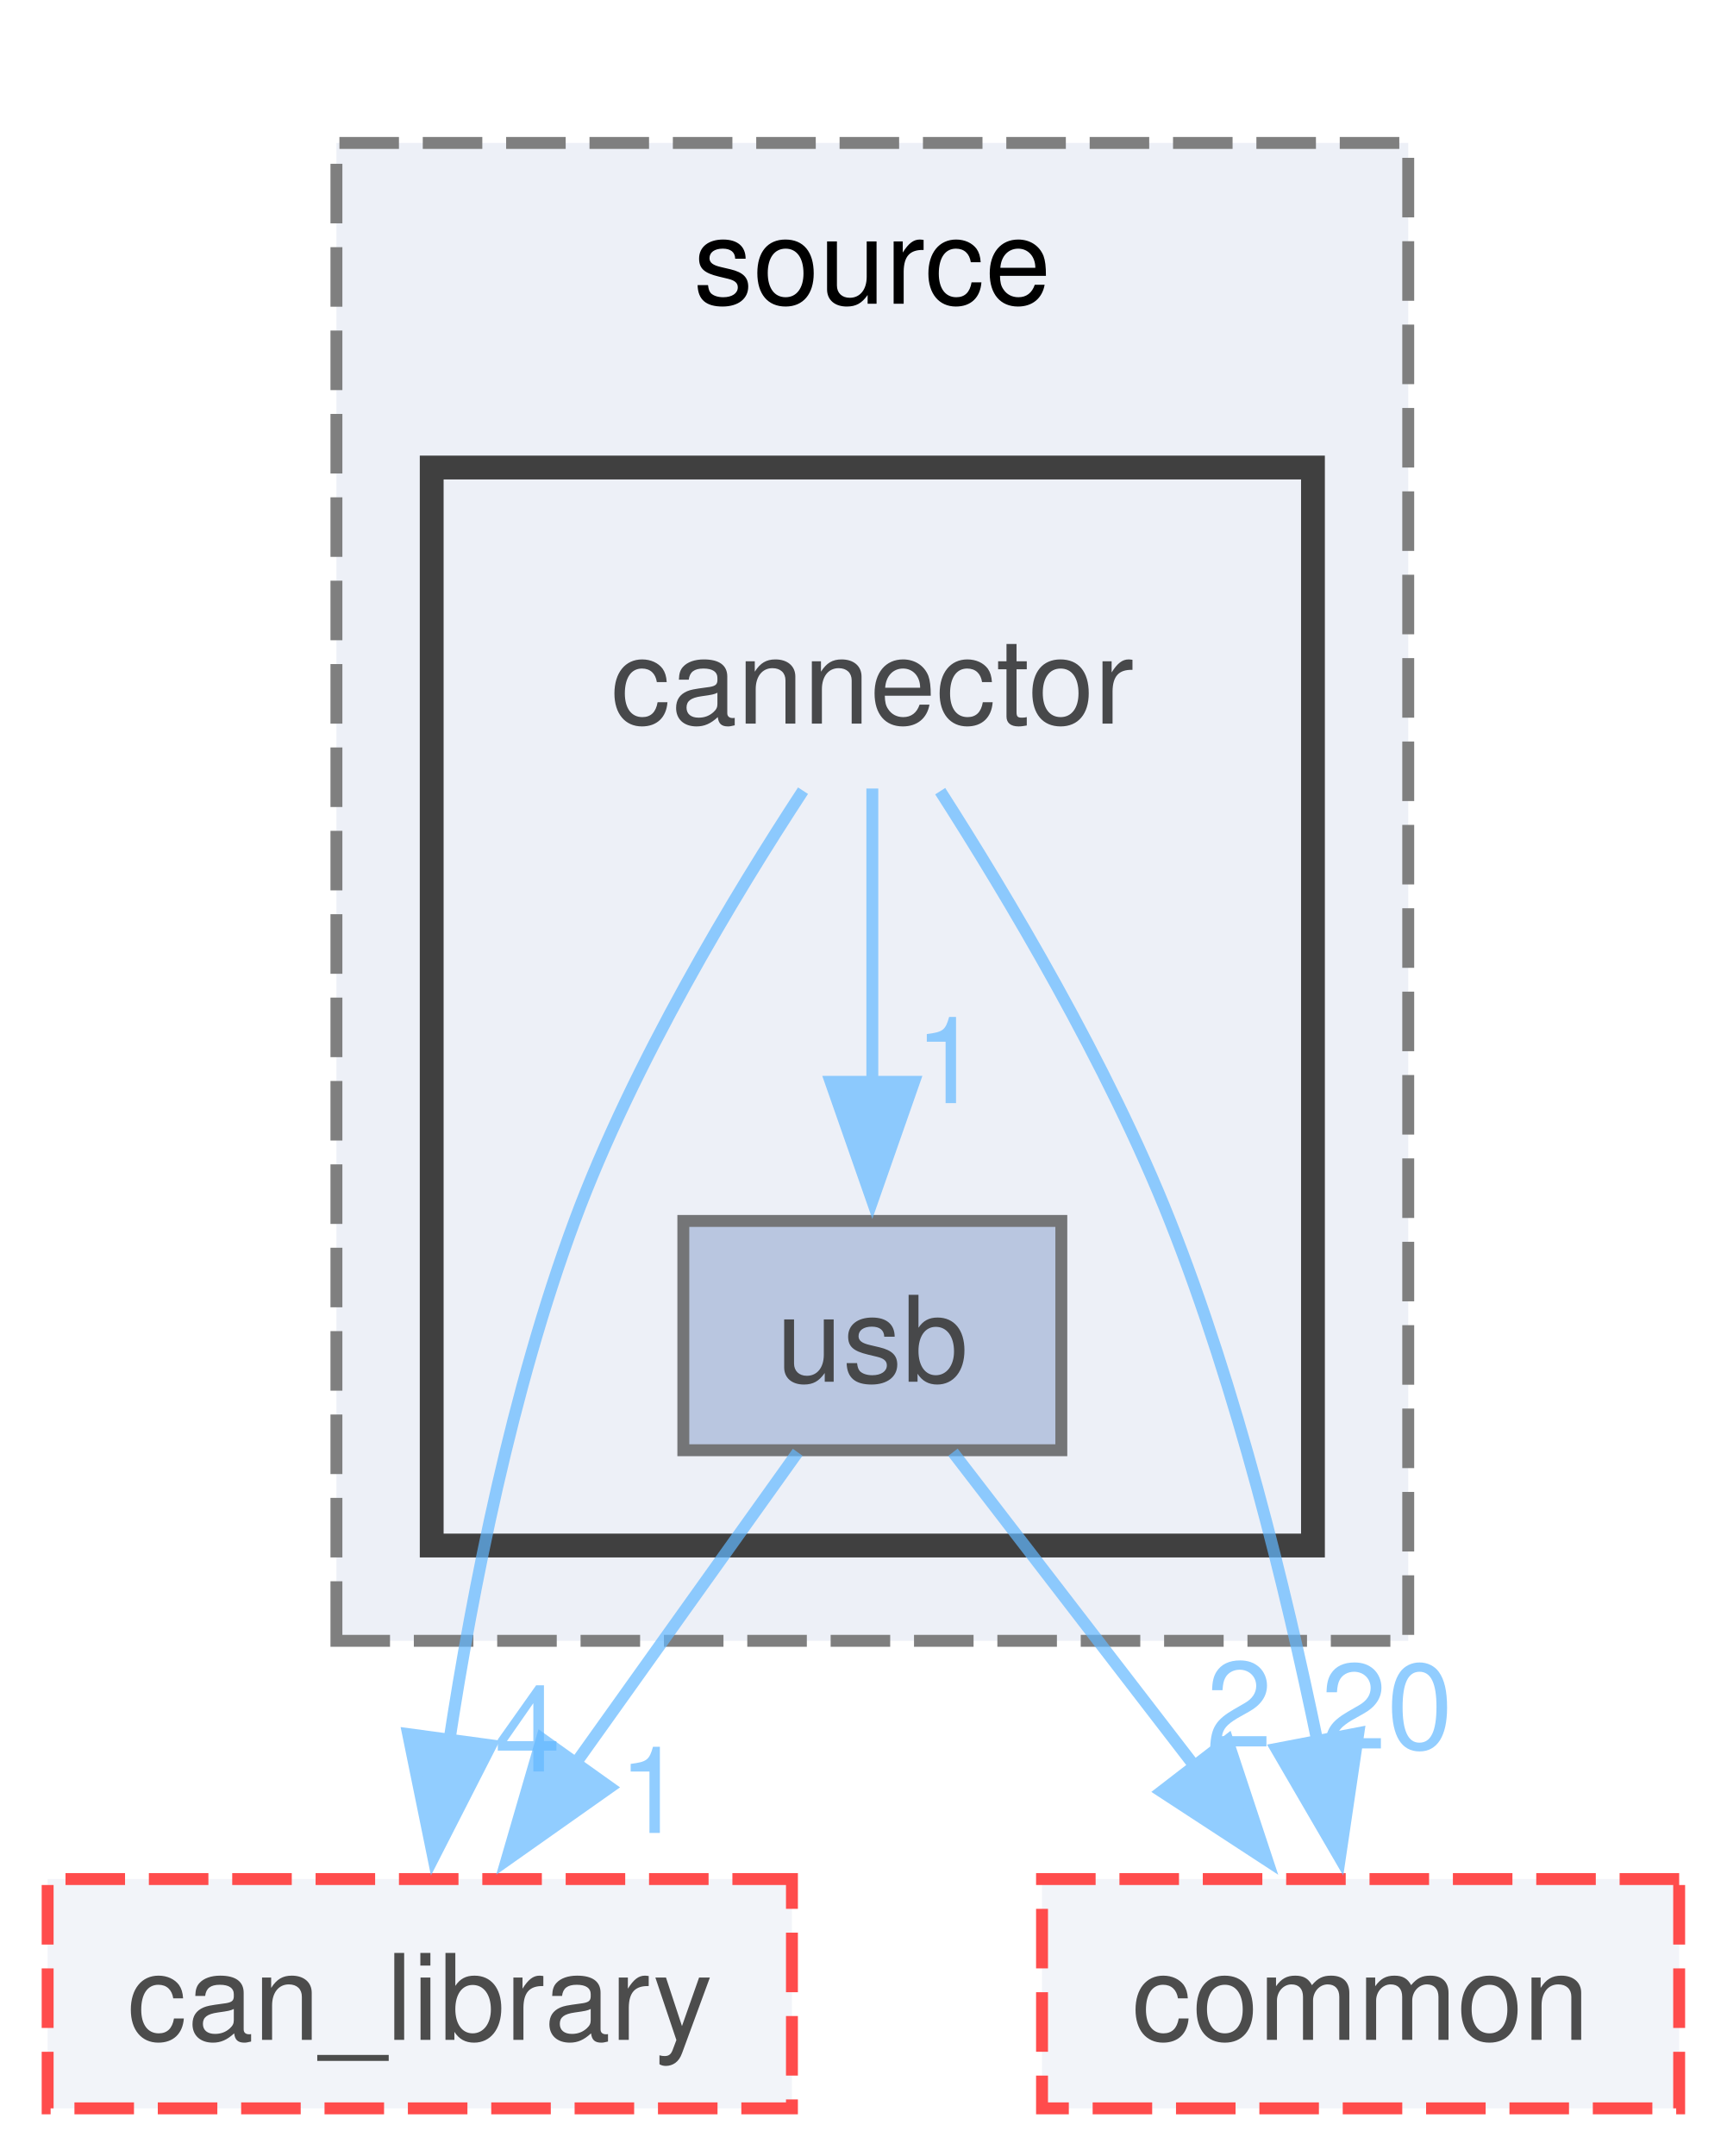
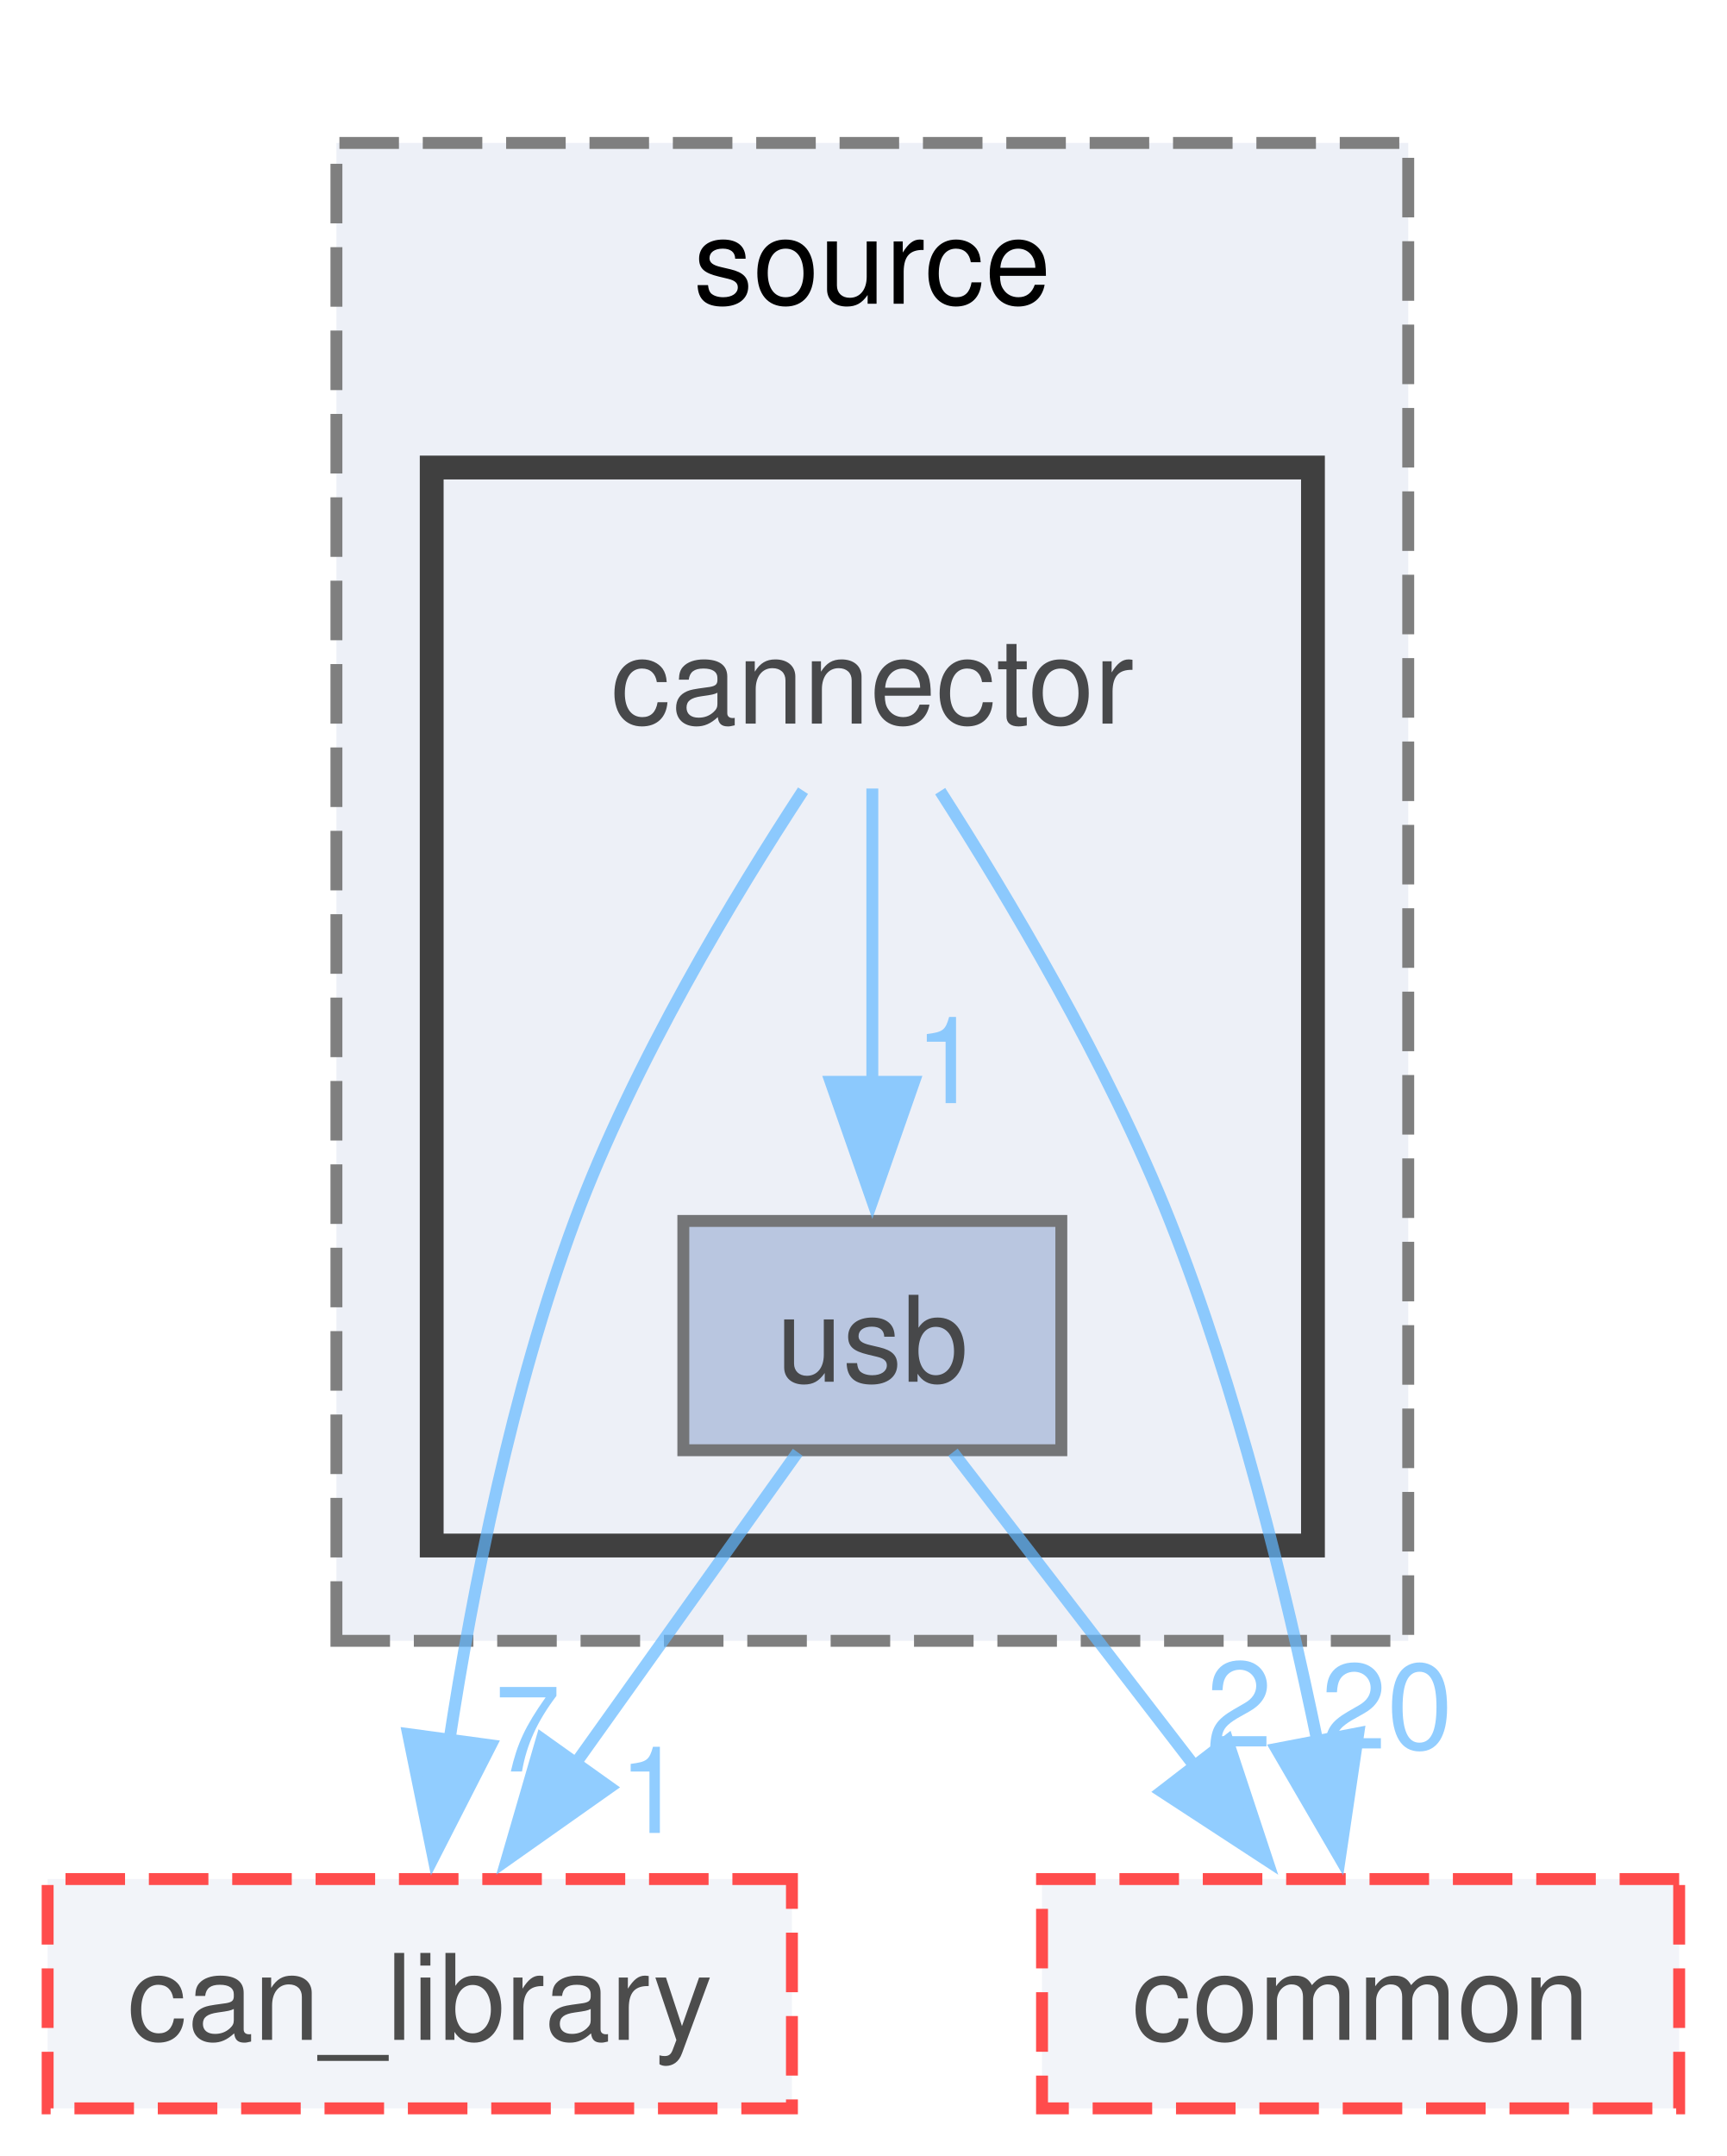
<svg xmlns="http://www.w3.org/2000/svg" xmlns:xlink="http://www.w3.org/1999/xlink" width="145pt" height="181pt" viewBox="0.00 0.00 145.00 181.00">
  <svg id="main" version="1.1" xml:space="preserve">
    <style type="text/css">
.node, .edge {opacity: 0.7;}
.node.selected, .edge.selected {opacity: 1;}
.edge:hover path { stroke: red; }
.edge:hover polygon { stroke: red; fill: red; }
</style>
    <svg id="graph" class="graph">
      <g id="graph0" class="graph" transform="scale(1 1) rotate(0) translate(4 177)">
        <g id="clust1" class="cluster">
          <g id="a_clust1">
            <a xlink:href="dir_05e217f700315e70ae47203d567fe0c9.html" target="_top" xlink:title="source">
              <polygon fill="#edf0f7" stroke="#7f7f7f" stroke-dasharray="5,2" points="24.25,-39.25 24.25,-165 114.25,-165 114.25,-39.25 24.25,-39.25" />
              <text text-anchor="middle" x="69.25" y="-151.5" font-family="Helvetica,sans-Serif" font-size="10.00">source</text>
            </a>
          </g>
        </g>
        <g id="clust2" class="cluster">
          <g id="a_clust2">
            <a xlink:href="dir_30c0e6282e6d0bdb1db30df3495074fc.html" target="_top">
              <polygon fill="#edf0f7" stroke="#404040" stroke-width="2" points="32.25,-47.25 32.25,-137.75 106.25,-137.75 106.25,-47.25 32.25,-47.25" />
            </a>
          </g>
        </g>
        <g id="node1" class="node">
          <text text-anchor="middle" x="69.25" y="-116.25" font-family="Helvetica,sans-Serif" font-size="10.00">cannector</text>
        </g>
        <g id="node2" class="node">
          <g id="a_node2">
            <a xlink:href="dir_6a5d2e0b2b4db0d52b0073b49a1ce934.html" target="_top" xlink:title="usb">
              <polygon fill="#a2b4d6" stroke="#404040" points="85.12,-74.5 53.38,-74.5 53.38,-55.25 85.12,-55.25 85.12,-74.5" />
              <text text-anchor="middle" x="69.25" y="-61" font-family="Helvetica,sans-Serif" font-size="10.00">usb</text>
            </a>
          </g>
        </g>
        <g id="edge3" class="edge">
          <g id="a_edge3">
            <a xlink:href="dir_000012_000095.html" target="_top">
              <path fill="none" stroke="#63b8ff" d="M69.25,-110.8C69.25,-104.2 69.25,-94.69 69.25,-86.11" />
              <polygon fill="#63b8ff" stroke="#63b8ff" points="72.75,-86.18 69.25,-76.18 65.75,-86.18 72.75,-86.18" />
            </a>
          </g>
          <g id="a_edge3-headlabel">
            <a xlink:href="dir_000012_000095.html" target="_top" xlink:title="1">
              <text text-anchor="middle" x="75.59" y="-84.39" font-family="Helvetica,sans-Serif" font-size="10.00" fill="#63b8ff">1</text>
            </a>
          </g>
        </g>
        <g id="node3" class="node">
          <g id="a_node3">
            <a xlink:href="dir_23383892851dd1305915cb7b74af71f4.html" target="_top" xlink:title="can_library">
              <polygon fill="#edf0f7" stroke="red" stroke-dasharray="5,2" points="62.5,-19.25 0,-19.25 0,0 62.5,0 62.5,-19.25" />
              <text text-anchor="middle" x="31.25" y="-5.75" font-family="Helvetica,sans-Serif" font-size="10.00">can_library</text>
            </a>
          </g>
        </g>
        <g id="edge1" class="edge">
          <g id="a_edge1">
            <a xlink:href="dir_000012_000011.html" target="_top">
              <path fill="none" stroke="#63b8ff" d="M63.43,-110.62C57.73,-101.92 49.2,-87.82 44.25,-74.5 38.99,-60.34 35.68,-43.58 33.72,-30.78" />
              <polygon fill="#63b8ff" stroke="#63b8ff" points="37.21,-30.48 32.39,-21.04 30.27,-31.42 37.21,-30.48" />
            </a>
          </g>
          <g id="a_edge1-headlabel">
-             <a xlink:href="dir_000012_000011.html" target="_top" xlink:title="4">
-               <text text-anchor="middle" x="40.3" y="-28.28" font-family="Helvetica,sans-Serif" font-size="10.00" fill="#63b8ff">4</text>
+             <a xlink:href="dir_000012_000011.html" target="_top" xlink:title="7">
+               <text text-anchor="middle" x="40.3" y="-28.28" font-family="Helvetica,sans-Serif" font-size="10.00" fill="#63b8ff">7</text>
            </a>
          </g>
        </g>
        <g id="node4" class="node">
          <g id="a_node4">
            <a xlink:href="dir_5e269a536bf5351fb01f412fd1d14980.html" target="_top" xlink:title="common">
              <polygon fill="#edf0f7" stroke="red" stroke-dasharray="5,2" points="137,-19.25 83.5,-19.25 83.5,0 137,0 137,-19.25" />
              <text text-anchor="middle" x="110.25" y="-5.75" font-family="Helvetica,sans-Serif" font-size="10.00">common</text>
            </a>
          </g>
        </g>
        <g id="edge2" class="edge">
          <g id="a_edge2">
            <a xlink:href="dir_000012_000014.html" target="_top">
              <path fill="none" stroke="#63b8ff" d="M74.95,-110.58C80.55,-101.84 89.01,-87.71 94.25,-74.5 99.88,-60.32 103.99,-43.55 106.63,-30.76" />
              <polygon fill="#63b8ff" stroke="#63b8ff" points="110.06,-31.5 108.51,-21.02 103.18,-30.18 110.06,-31.5" />
            </a>
          </g>
          <g id="a_edge2-headlabel">
            <a xlink:href="dir_000012_000014.html" target="_top" xlink:title="20">
              <text text-anchor="middle" x="112.45" y="-30.2" font-family="Helvetica,sans-Serif" font-size="10.00" fill="#63b8ff">20</text>
            </a>
          </g>
        </g>
        <g id="edge4" class="edge">
          <g id="a_edge4">
            <a xlink:href="dir_000095_000011.html" target="_top">
              <path fill="none" stroke="#63b8ff" d="M62.98,-55.08C57.89,-47.96 50.55,-37.68 44.22,-28.8" />
              <polygon fill="#63b8ff" stroke="#63b8ff" points="47.2,-26.95 38.54,-20.84 41.5,-31.01 47.2,-26.95" />
            </a>
          </g>
          <g id="a_edge4-headlabel">
            <a xlink:href="dir_000095_000011.html" target="_top" xlink:title="1">
              <text text-anchor="middle" x="50.72" y="-23.12" font-family="Helvetica,sans-Serif" font-size="10.00" fill="#63b8ff">1</text>
            </a>
          </g>
        </g>
        <g id="edge5" class="edge">
          <g id="a_edge5">
            <a xlink:href="dir_000095_000014.html" target="_top">
              <path fill="none" stroke="#63b8ff" d="M76.02,-55.08C81.57,-47.88 89.59,-37.46 96.48,-28.51" />
              <polygon fill="#63b8ff" stroke="#63b8ff" points="99.08,-30.87 102.41,-20.81 93.54,-26.6 99.08,-30.87" />
            </a>
          </g>
          <g id="a_edge5-headlabel">
            <a xlink:href="dir_000095_000014.html" target="_top" xlink:title="2">
              <text text-anchor="middle" x="100.06" y="-30.37" font-family="Helvetica,sans-Serif" font-size="10.00" fill="#63b8ff">2</text>
            </a>
          </g>
        </g>
      </g>
    </svg>
  </svg>
  <style type="text/css">

[data-mouse-over-selected='false'] { opacity: 0.7; }
[data-mouse-over-selected='true']  { opacity: 1.0; }

</style>
</svg>
